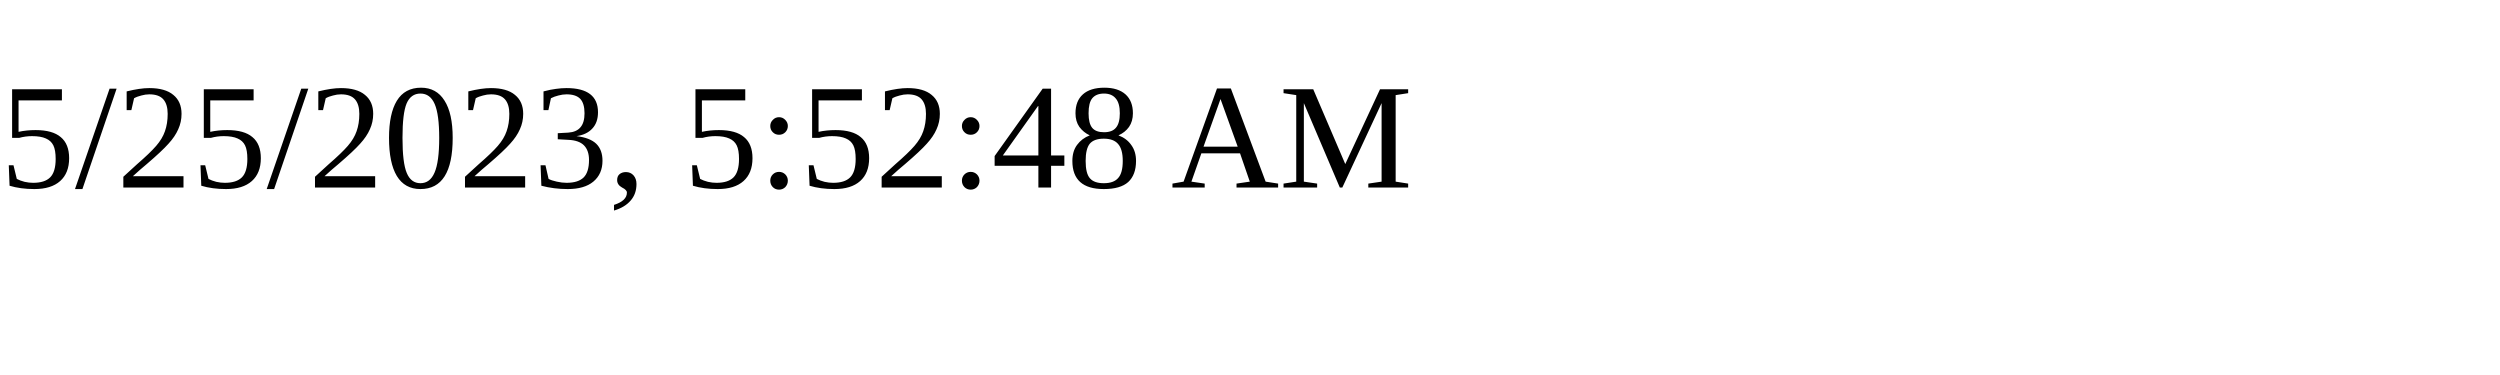
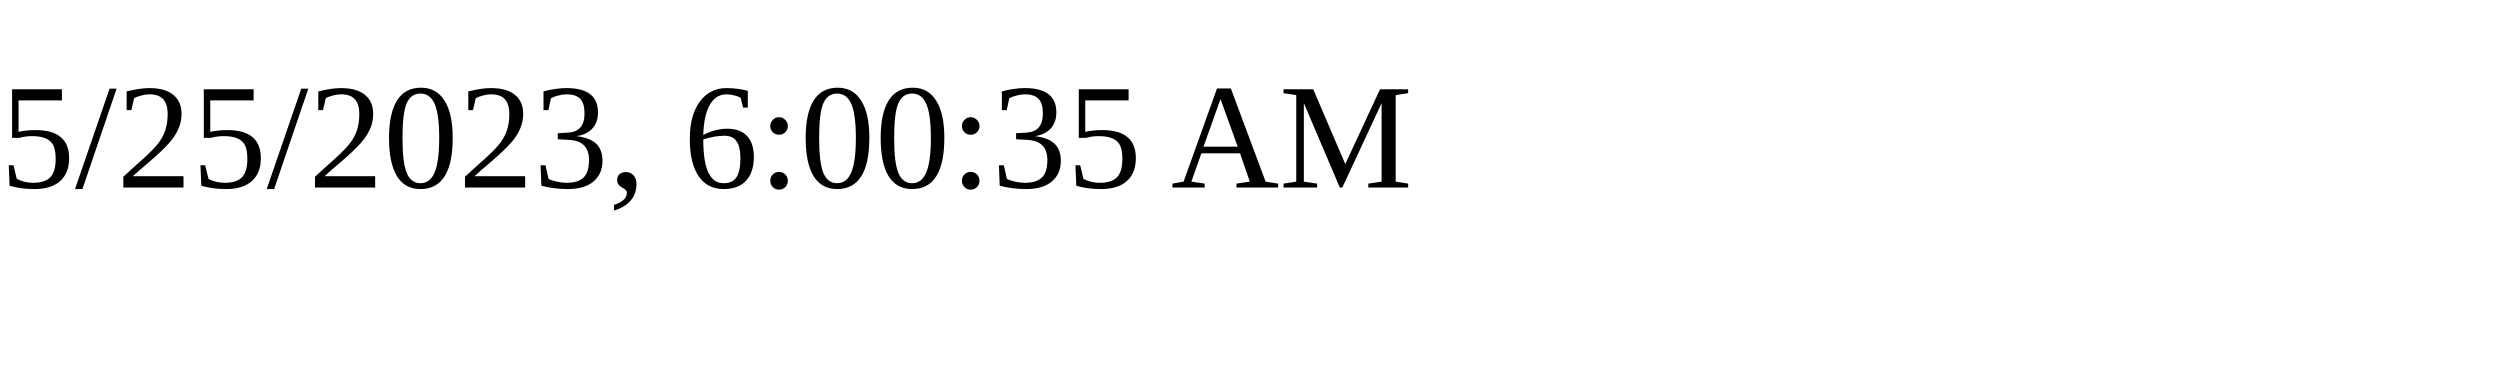
<svg xmlns="http://www.w3.org/2000/svg" height="30" width="200">
-   <text x="0" y="15">5/25/2023, 5:52:48 AM</text>
+   <text x="0" y="15">5/25/2023, 6:00:35 AM</text>
</svg>
